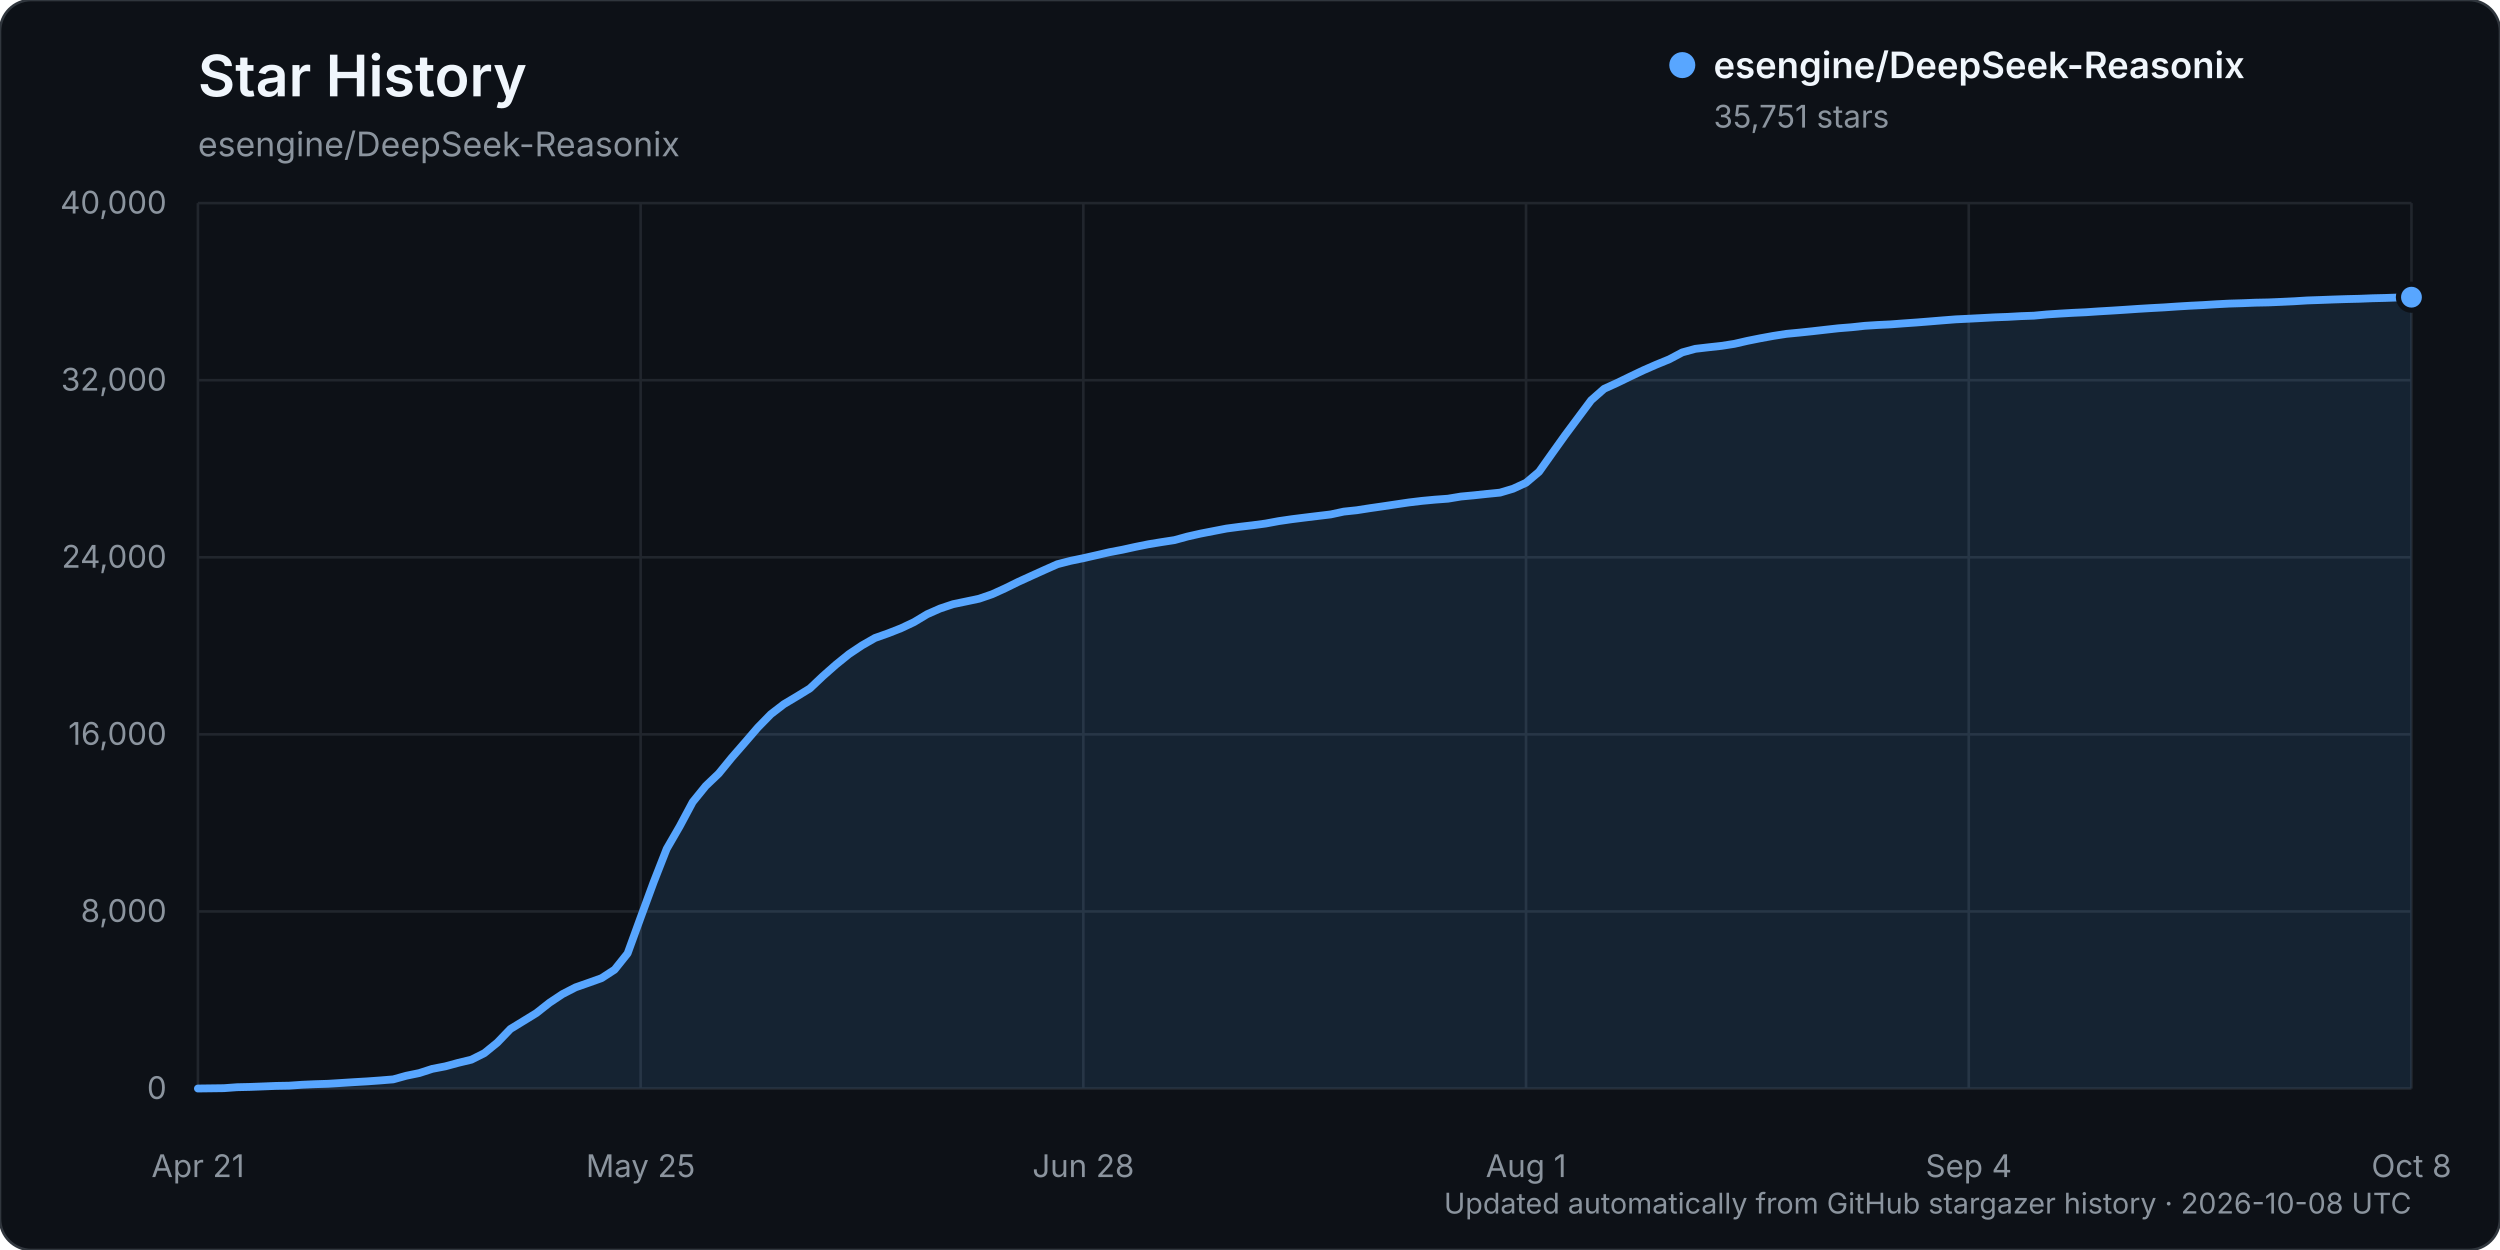
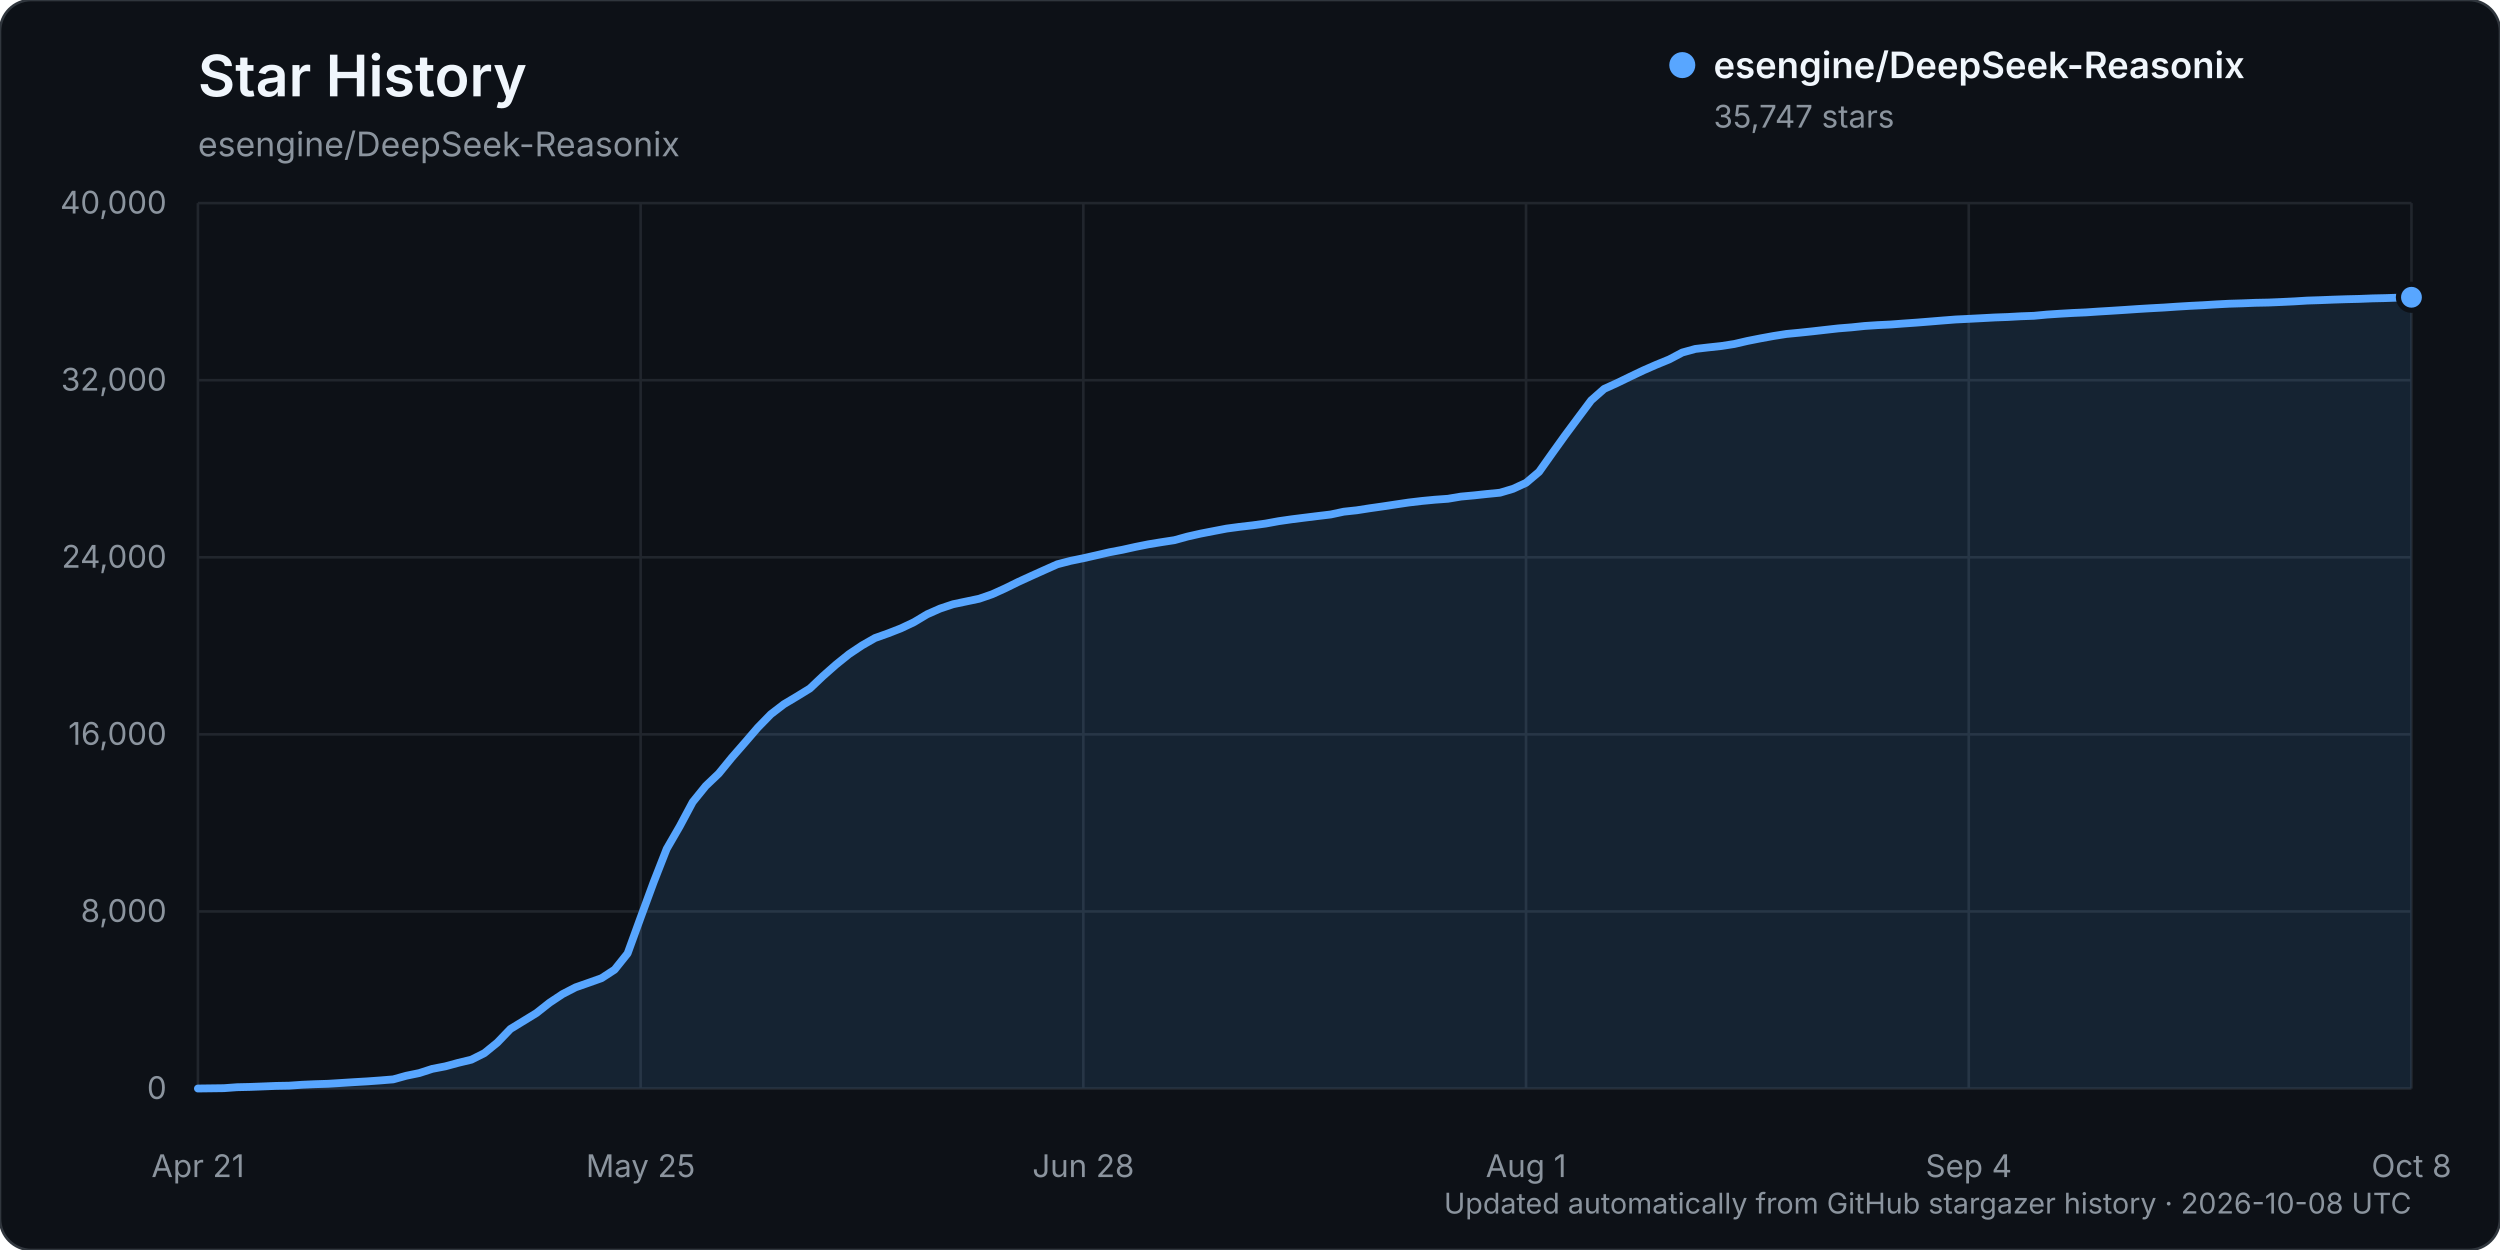
<svg xmlns="http://www.w3.org/2000/svg" width="960" height="480" viewBox="0 0 960 480" role="img" aria-labelledby="title description">
  <rect width="960" height="480" rx="12" fill="#0d1117" stroke="#30363d" />
  <text x="76" y="37" fill="#f0f6fc" font-family="-apple-system, BlinkMacSystemFont, 'Segoe UI', sans-serif" font-size="22" font-weight="600">Star History</text>
  <text x="76" y="60" fill="#8b949e" font-family="-apple-system, BlinkMacSystemFont, 'Segoe UI', sans-serif" font-size="13">esengine/DeepSeek-Reasonix</text>
  <g font-family="-apple-system, BlinkMacSystemFont, 'Segoe UI', sans-serif">
    <line x1="76" y1="418.00" x2="926" y2="418.00" stroke="#21262d" stroke-width="1" />
    <text x="64" y="422.00" text-anchor="end" fill="#8b949e" font-size="12">0</text>
    <line x1="76" y1="350.00" x2="926" y2="350.00" stroke="#21262d" stroke-width="1" />
    <text x="64" y="354.00" text-anchor="end" fill="#8b949e" font-size="12">8,000</text>
    <line x1="76" y1="282.00" x2="926" y2="282.00" stroke="#21262d" stroke-width="1" />
    <text x="64" y="286.00" text-anchor="end" fill="#8b949e" font-size="12">16,000</text>
    <line x1="76" y1="214.00" x2="926" y2="214.00" stroke="#21262d" stroke-width="1" />
    <text x="64" y="218.00" text-anchor="end" fill="#8b949e" font-size="12">24,000</text>
    <line x1="76" y1="146.00" x2="926" y2="146.00" stroke="#21262d" stroke-width="1" />
    <text x="64" y="150.00" text-anchor="end" fill="#8b949e" font-size="12">32,000</text>
    <line x1="76" y1="78.00" x2="926" y2="78.00" stroke="#21262d" stroke-width="1" />
    <text x="64" y="82.00" text-anchor="end" fill="#8b949e" font-size="12">40,000</text>
    <line x1="76.00" y1="78" x2="76.00" y2="418" stroke="#21262d" stroke-width="1" />
    <text x="76.00" y="452" text-anchor="middle" fill="#8b949e" font-size="12">Apr 21</text>
    <line x1="246.00" y1="78" x2="246.00" y2="418" stroke="#21262d" stroke-width="1" />
    <text x="246.00" y="452" text-anchor="middle" fill="#8b949e" font-size="12">May 25</text>
    <line x1="416.00" y1="78" x2="416.00" y2="418" stroke="#21262d" stroke-width="1" />
    <text x="416.00" y="452" text-anchor="middle" fill="#8b949e" font-size="12">Jun 28</text>
    <line x1="586.00" y1="78" x2="586.00" y2="418" stroke="#21262d" stroke-width="1" />
    <text x="586.00" y="452" text-anchor="middle" fill="#8b949e" font-size="12">Aug 1</text>
    <line x1="756.00" y1="78" x2="756.00" y2="418" stroke="#21262d" stroke-width="1" />
    <text x="756.00" y="452" text-anchor="middle" fill="#8b949e" font-size="12">Sep 4</text>
    <line x1="926.00" y1="78" x2="926.00" y2="418" stroke="#21262d" stroke-width="1" />
    <text x="926.00" y="452" text-anchor="middle" fill="#8b949e" font-size="12">Oct 8</text>
-     <path d="M76.00,417.99 L86.00,417.86 L91.00,417.49 L96.00,417.38 L101.00,417.19 L106.00,416.99 L111.00,416.90 L116.00,416.55 L121.00,416.33 L126.00,416.17 L131.00,415.86 L136.00,415.54 L141.00,415.25 L146.00,414.89 L151.00,414.48 L156.00,413.09 L161.00,412.06 L166.00,410.44 L171.00,409.48 L176.00,408.12 L181.00,406.92 L186.00,404.41 L191.00,400.34 L196.00,395.13 L201.00,392.07 L206.00,389.00 L211.00,385.05 L216.00,381.73 L221.00,379.15 L226.00,377.40 L231.00,375.61 L236.00,372.36 L241.00,366.10 L246.00,352.35 L251.00,338.76 L256.00,325.98 L261.00,317.33 L266.00,307.98 L271.00,301.81 L276.00,297.04 L281.00,290.92 L286.00,285.18 L291.00,279.37 L296.00,274.26 L301.00,270.41 L306.00,267.43 L311.00,264.36 L316.00,259.63 L321.00,255.22 L326.00,251.18 L331.00,247.84 L336.00,244.98 L341.00,243.21 L346.00,241.25 L351.00,238.89 L356.00,235.88 L361.00,233.67 L366.00,232.00 L371.00,230.96 L376.00,229.90 L381.00,228.18 L386.00,225.90 L391.00,223.44 L396.00,221.16 L401.00,218.90 L406.00,216.67 L411.00,215.38 L416.00,214.34 L421.00,213.21 L426.00,212.05 L431.00,211.10 L436.00,210.00 L441.00,208.99 L446.00,208.17 L451.00,207.40 L456.00,206.03 L461.00,204.90 L466.00,203.93 L471.00,202.96 L476.00,202.30 L481.00,201.71 L486.00,201.04 L491.00,200.11 L496.00,199.38 L501.00,198.75 L506.00,198.14 L511.00,197.54 L516.00,196.46 L521.00,195.93 L526.00,195.15 L531.00,194.43 L536.00,193.68 L541.00,192.94 L546.00,192.34 L551.00,191.87 L556.00,191.50 L561.00,190.67 L566.00,190.20 L571.00,189.66 L576.00,189.17 L581.00,187.68 L586.00,185.38 L591.00,181.16 L596.00,174.11 L601.00,167.11 L606.00,160.39 L611.00,153.69 L616.00,149.29 L621.00,147.02 L626.00,144.59 L631.00,142.21 L636.00,140.02 L641.00,137.97 L646.00,135.32 L651.00,133.95 L656.00,133.37 L661.00,132.82 L666.00,132.04 L671.00,130.89 L676.00,129.89 L681.00,128.98 L686.00,128.20 L691.00,127.72 L696.00,127.19 L701.00,126.62 L706.00,126.06 L711.00,125.66 L716.00,125.12 L721.00,124.80 L726.00,124.56 L731.00,124.18 L736.00,123.83 L741.00,123.43 L746.00,123.02 L751.00,122.63 L756.00,122.39 L761.00,122.13 L766.00,121.86 L771.00,121.68 L776.00,121.40 L781.00,121.22 L786.00,120.75 L791.00,120.42 L796.00,120.13 L801.00,119.90 L806.00,119.56 L811.00,119.27 L816.00,118.95 L821.00,118.61 L826.00,118.31 L831.00,118.04 L836.00,117.70 L841.00,117.40 L846.00,117.15 L851.00,116.84 L856.00,116.58 L861.00,116.43 L866.00,116.23 L871.00,116.13 L876.00,115.92 L881.00,115.68 L886.00,115.37 L891.00,115.20 L896.00,115.01 L901.00,114.85 L906.00,114.73 L911.00,114.53 L916.00,114.41 L921.00,114.24 L926.00,114.12 L926.00,418.00 L76.00,418.00 Z" fill="#58a6ff" opacity="0.12" />
-     <path d="M76.00,417.99 L86.00,417.86 L91.00,417.49 L96.00,417.38 L101.00,417.19 L106.00,416.99 L111.00,416.90 L116.00,416.55 L121.00,416.33 L126.00,416.17 L131.00,415.86 L136.00,415.54 L141.00,415.25 L146.00,414.89 L151.00,414.48 L156.00,413.09 L161.00,412.06 L166.00,410.44 L171.00,409.48 L176.00,408.12 L181.00,406.92 L186.00,404.41 L191.00,400.34 L196.00,395.13 L201.00,392.07 L206.00,389.00 L211.00,385.05 L216.00,381.73 L221.00,379.15 L226.00,377.40 L231.00,375.61 L236.00,372.36 L241.00,366.10 L246.00,352.35 L251.00,338.76 L256.00,325.98 L261.00,317.33 L266.00,307.98 L271.00,301.81 L276.00,297.04 L281.00,290.92 L286.00,285.18 L291.00,279.37 L296.00,274.26 L301.00,270.41 L306.00,267.43 L311.00,264.36 L316.00,259.63 L321.00,255.22 L326.00,251.18 L331.00,247.84 L336.00,244.98 L341.00,243.21 L346.00,241.25 L351.00,238.89 L356.00,235.88 L361.00,233.67 L366.00,232.00 L371.00,230.96 L376.00,229.90 L381.00,228.18 L386.00,225.90 L391.00,223.44 L396.00,221.16 L401.00,218.90 L406.00,216.67 L411.00,215.38 L416.00,214.34 L421.00,213.21 L426.00,212.05 L431.00,211.10 L436.00,210.00 L441.00,208.99 L446.00,208.17 L451.00,207.40 L456.00,206.03 L461.00,204.90 L466.00,203.93 L471.00,202.96 L476.00,202.30 L481.00,201.71 L486.00,201.04 L491.00,200.11 L496.00,199.38 L501.00,198.75 L506.00,198.14 L511.00,197.54 L516.00,196.46 L521.00,195.93 L526.00,195.15 L531.00,194.43 L536.00,193.68 L541.00,192.94 L546.00,192.34 L551.00,191.87 L556.00,191.50 L561.00,190.67 L566.00,190.20 L571.00,189.66 L576.00,189.17 L581.00,187.68 L586.00,185.38 L591.00,181.16 L596.00,174.11 L601.00,167.11 L606.00,160.39 L611.00,153.69 L616.00,149.29 L621.00,147.02 L626.00,144.59 L631.00,142.21 L636.00,140.02 L641.00,137.97 L646.00,135.32 L651.00,133.95 L656.00,133.37 L661.00,132.82 L666.00,132.04 L671.00,130.89 L676.00,129.89 L681.00,128.98 L686.00,128.20 L691.00,127.72 L696.00,127.19 L701.00,126.62 L706.00,126.06 L711.00,125.66 L716.00,125.12 L721.00,124.80 L726.00,124.56 L731.00,124.18 L736.00,123.83 L741.00,123.43 L746.00,123.02 L751.00,122.63 L756.00,122.39 L761.00,122.13 L766.00,121.86 L771.00,121.68 L776.00,121.40 L781.00,121.22 L786.00,120.75 L791.00,120.42 L796.00,120.13 L801.00,119.90 L806.00,119.56 L811.00,119.27 L816.00,118.95 L821.00,118.61 L826.00,118.31 L831.00,118.04 L836.00,117.70 L841.00,117.40 L846.00,117.15 L851.00,116.84 L856.00,116.58 L861.00,116.43 L866.00,116.23 L871.00,116.13 L876.00,115.92 L881.00,115.68 L886.00,115.37 L891.00,115.20 L896.00,115.01 L901.00,114.85 L906.00,114.73 L911.00,114.53 L916.00,114.41 L921.00,114.24 L926.00,114.12" fill="none" stroke="#58a6ff" stroke-width="3" stroke-linecap="round" stroke-linejoin="round" />
-     <circle cx="926.00" cy="114.12" r="5" fill="#58a6ff" stroke="#0d1117" stroke-width="2" />
+     <path d="M76.00,417.99 L86.00,417.86 L91.00,417.49 L96.00,417.38 L101.00,417.19 L106.00,416.99 L111.00,416.90 L116.00,416.55 L121.00,416.33 L126.00,416.17 L131.00,415.86 L136.00,415.54 L141.00,415.25 L146.00,414.89 L151.00,414.48 L156.00,413.09 L161.00,412.06 L166.00,410.44 L171.00,409.48 L176.00,408.12 L181.00,406.92 L186.00,404.41 L191.00,400.34 L196.00,395.13 L201.00,392.07 L206.00,389.01 L211.00,385.06 L216.00,381.74 L221.00,379.15 L226.00,377.40 L231.00,375.62 L236.00,372.36 L241.00,366.11 L246.00,352.35 L251.00,338.77 L256.00,325.99 L261.00,317.34 L266.00,307.99 L271.00,301.81 L276.00,297.05 L281.00,290.93 L286.00,285.20 L291.00,279.39 L296.00,274.27 L301.00,270.43 L306.00,267.45 L311.00,264.38 L316.00,259.64 L321.00,255.23 L326.00,251.20 L331.00,247.86 L336.00,245.00 L341.00,243.22 L346.00,241.27 L351.00,238.90 L356.00,235.90 L361.00,233.69 L366.00,232.02 L371.00,230.97 L376.00,229.92 L381.00,228.19 L386.00,225.92 L391.00,223.46 L396.00,221.17 L401.00,218.92 L406.00,216.69 L411.00,215.39 L416.00,214.36 L421.00,213.23 L426.00,212.07 L431.00,211.12 L436.00,210.01 L441.00,209.01 L446.00,208.19 L451.00,207.42 L456.00,206.04 L461.00,204.91 L466.00,203.94 L471.00,202.98 L476.00,202.31 L481.00,201.73 L486.00,201.05 L491.00,200.13 L496.00,199.41 L501.00,198.78 L506.00,198.16 L511.00,197.56 L516.00,196.49 L521.00,195.95 L526.00,195.17 L531.00,194.46 L536.00,193.70 L541.00,192.96 L546.00,192.37 L551.00,191.89 L556.00,191.53 L561.00,190.69 L566.00,190.23 L571.00,189.69 L576.00,189.20 L581.00,187.71 L586.00,185.41 L591.00,181.19 L596.00,174.13 L601.00,167.16 L606.00,160.43 L611.00,153.74 L616.00,149.33 L621.00,147.06 L626.00,144.63 L631.00,142.25 L636.00,140.06 L641.00,138.01 L646.00,135.37 L651.00,133.99 L656.00,133.41 L661.00,132.87 L666.00,132.09 L671.00,130.93 L676.00,129.94 L681.00,129.03 L686.00,128.24 L691.00,127.76 L696.00,127.23 L701.00,126.66 L706.00,126.10 L711.00,125.70 L716.00,125.18 L721.00,124.85 L726.00,124.61 L731.00,124.23 L736.00,123.88 L741.00,123.48 L746.00,123.07 L751.00,122.68 L756.00,122.44 L761.00,122.18 L766.00,121.91 L771.00,121.73 L776.00,121.45 L781.00,121.27 L786.00,120.80 L791.00,120.47 L796.00,120.18 L801.00,119.96 L806.00,119.62 L811.00,119.32 L816.00,119.00 L821.00,118.66 L826.00,118.36 L831.00,118.09 L836.00,117.75 L841.00,117.45 L846.00,117.20 L851.00,116.89 L856.00,116.63 L861.00,116.48 L866.00,116.28 L871.00,116.18 L876.00,115.97 L881.00,115.73 L886.00,115.42 L891.00,115.26 L896.00,115.06 L901.00,114.90 L906.00,114.78 L911.00,114.58 L916.00,114.47 L921.00,114.30 L926.00,114.15 L926.00,418.00 L76.00,418.00 Z" fill="#58a6ff" opacity="0.12" />
+     <path d="M76.00,417.99 L86.00,417.86 L91.00,417.49 L96.00,417.38 L101.00,417.19 L106.00,416.99 L111.00,416.90 L116.00,416.55 L121.00,416.33 L126.00,416.17 L131.00,415.86 L136.00,415.54 L141.00,415.25 L146.00,414.89 L151.00,414.48 L156.00,413.09 L161.00,412.06 L166.00,410.44 L171.00,409.48 L176.00,408.12 L181.00,406.92 L186.00,404.41 L191.00,400.34 L196.00,395.13 L201.00,392.07 L206.00,389.01 L211.00,385.06 L216.00,381.74 L221.00,379.15 L226.00,377.40 L231.00,375.62 L236.00,372.36 L241.00,366.11 L246.00,352.35 L251.00,338.77 L256.00,325.99 L261.00,317.34 L266.00,307.99 L271.00,301.81 L276.00,297.05 L281.00,290.93 L286.00,285.20 L291.00,279.39 L296.00,274.27 L301.00,270.43 L306.00,267.45 L311.00,264.38 L316.00,259.64 L321.00,255.23 L326.00,251.20 L331.00,247.86 L336.00,245.00 L341.00,243.22 L346.00,241.27 L351.00,238.90 L356.00,235.90 L361.00,233.69 L366.00,232.02 L371.00,230.97 L376.00,229.92 L381.00,228.19 L386.00,225.92 L391.00,223.46 L396.00,221.17 L401.00,218.92 L406.00,216.69 L411.00,215.39 L416.00,214.36 L421.00,213.23 L426.00,212.07 L431.00,211.12 L436.00,210.01 L441.00,209.01 L446.00,208.19 L451.00,207.42 L456.00,206.04 L461.00,204.91 L466.00,203.94 L471.00,202.98 L476.00,202.31 L481.00,201.73 L486.00,201.05 L491.00,200.13 L496.00,199.41 L501.00,198.78 L506.00,198.16 L511.00,197.56 L516.00,196.49 L521.00,195.95 L526.00,195.17 L531.00,194.46 L536.00,193.70 L541.00,192.96 L546.00,192.37 L551.00,191.89 L556.00,191.53 L561.00,190.69 L566.00,190.23 L571.00,189.69 L576.00,189.20 L581.00,187.71 L586.00,185.41 L591.00,181.19 L596.00,174.13 L601.00,167.16 L606.00,160.43 L611.00,153.74 L616.00,149.33 L621.00,147.06 L626.00,144.63 L631.00,142.25 L636.00,140.06 L641.00,138.01 L646.00,135.37 L651.00,133.99 L656.00,133.41 L661.00,132.87 L666.00,132.09 L671.00,130.93 L676.00,129.94 L681.00,129.03 L686.00,128.24 L691.00,127.76 L696.00,127.23 L701.00,126.66 L706.00,126.10 L711.00,125.70 L716.00,125.18 L721.00,124.85 L726.00,124.61 L731.00,124.23 L736.00,123.88 L741.00,123.48 L746.00,123.07 L751.00,122.68 L756.00,122.44 L761.00,122.18 L766.00,121.91 L771.00,121.73 L776.00,121.45 L781.00,121.27 L786.00,120.80 L791.00,120.47 L796.00,120.18 L801.00,119.96 L806.00,119.62 L811.00,119.32 L816.00,119.00 L821.00,118.66 L826.00,118.36 L831.00,118.09 L836.00,117.75 L841.00,117.45 L846.00,117.20 L851.00,116.89 L856.00,116.63 L861.00,116.48 L866.00,116.28 L871.00,116.18 L876.00,115.97 L881.00,115.73 L886.00,115.42 L891.00,115.26 L896.00,115.06 L901.00,114.90 L906.00,114.78 L911.00,114.58 L916.00,114.47 L921.00,114.30 L926.00,114.15" fill="none" stroke="#58a6ff" stroke-width="3" stroke-linecap="round" stroke-linejoin="round" />
+     <circle cx="926.00" cy="114.15" r="5" fill="#58a6ff" stroke="#0d1117" stroke-width="2" />
    <g transform="translate(646, 25)">
      <circle cx="0" cy="0" r="5" fill="#58a6ff" />
      <text x="12" y="5" fill="#f0f6fc" font-size="14" font-weight="600">esengine/DeepSeek-Reasonix</text>
-       <text x="12" y="24" fill="#8b949e" font-size="12">35,751 stars</text>
+       <text x="12" y="24" fill="#8b949e" font-size="12">35,747 stars</text>
    </g>
    <text x="926" y="466" text-anchor="end" fill="#8b949e" font-size="11">Updated automatically from GitHub stargazer history · 2026-10-08 UTC</text>
  </g>
</svg>
